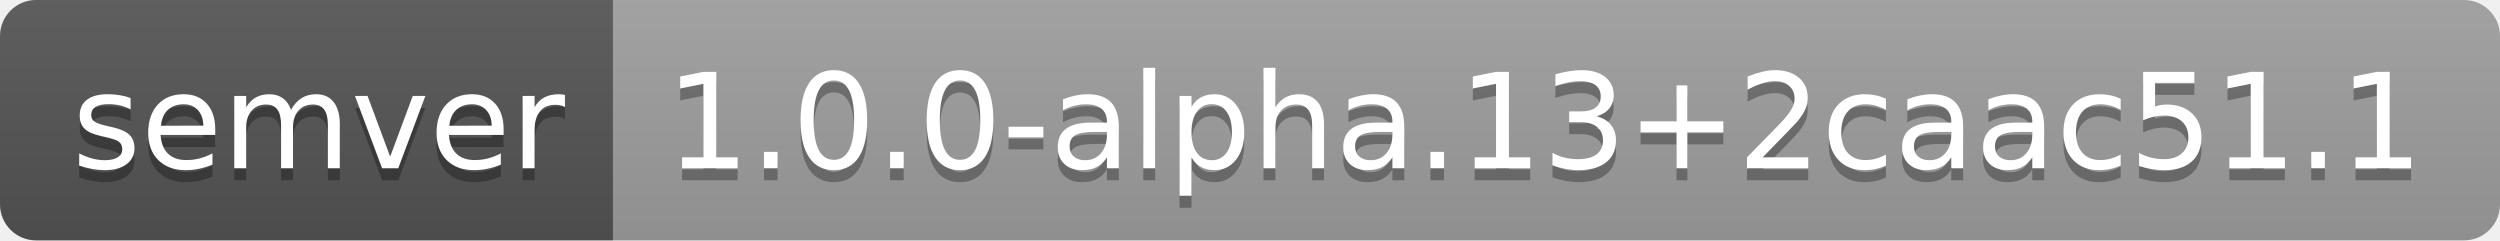
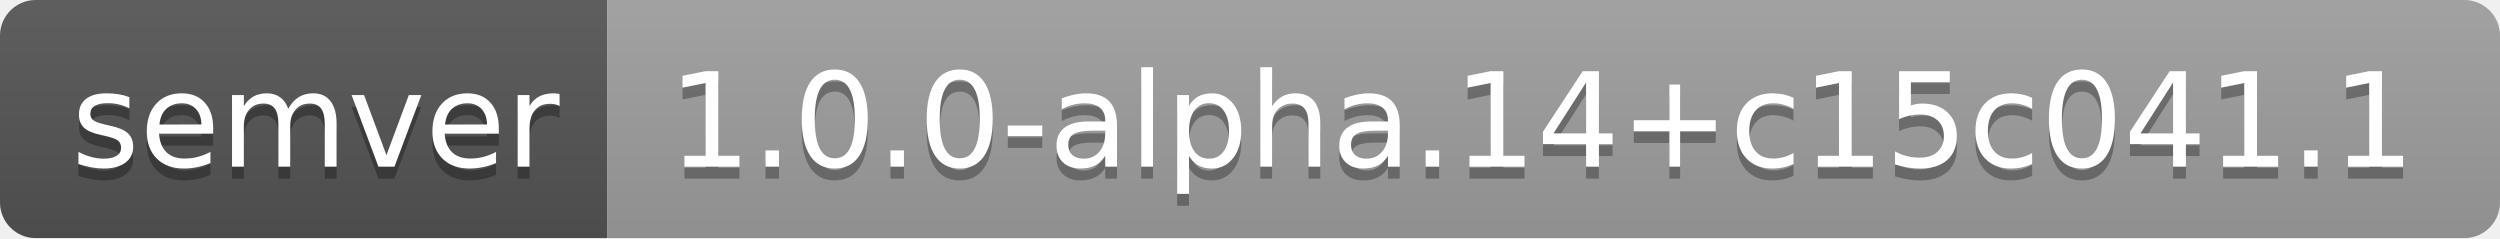
- <svg xmlns="http://www.w3.org/2000/svg" width="208" height="20" role="img" aria-label="semver: 1.0.0-alpha.13+2caac51.1">
+ <svg xmlns="http://www.w3.org/2000/svg" width="210" height="20" role="img" aria-label="semver: 1.0.0-alpha.14+c15c041.1">
  <linearGradient id="s" x2="0" y2="100%">
    <stop offset="0" stop-color="#bbb" stop-opacity=".1" />
    <stop offset="1" stop-opacity=".1" />
  </linearGradient>
  <clipPath id="r">
-     <rect width="208" height="20" rx="3" fill="#fff" />
+     <rect width="210" height="20" rx="3" fill="#fff" />
  </clipPath>
  <g clip-path="url(#r)">
    <rect width="51" height="20" fill="#555" />
-     <rect x="51" width="157" height="20" fill="#9f9f9f" />
-     <rect width="208" height="20" fill="url(#s)" />
+     <rect x="51" width="159" height="20" fill="#9f9f9f" />
+     <rect width="210" height="20" fill="url(#s)" />
  </g>
  <g fill="#fff" text-anchor="middle" font-family="Verdana,Geneva,DejaVu Sans,sans-serif" text-rendering="geometricPrecision" font-size="110">
    <text aria-hidden="true" x="265" y="150" fill="#010101" fill-opacity=".3" transform="scale(.1)" textLength="410">semver</text>
    <text x="265" y="140" transform="scale(.1)" fill="#fff" textLength="410">semver</text>
-     <text aria-hidden="true" x="1285" y="150" fill="#010101" fill-opacity=".3" transform="scale(.1)" textLength="1470">1.0.0-alpha.13+2caac51.1</text>
-     <text x="1285" y="140" transform="scale(.1)" fill="#fff" textLength="1470">1.0.0-alpha.13+2caac51.1</text>
+     <text aria-hidden="true" x="1295" y="150" fill="#010101" fill-opacity=".3" transform="scale(.1)" textLength="1490">1.0.0-alpha.14+c15c041.1</text>
+     <text x="1295" y="140" transform="scale(.1)" fill="#fff" textLength="1490">1.0.0-alpha.14+c15c041.1</text>
  </g>
</svg>
